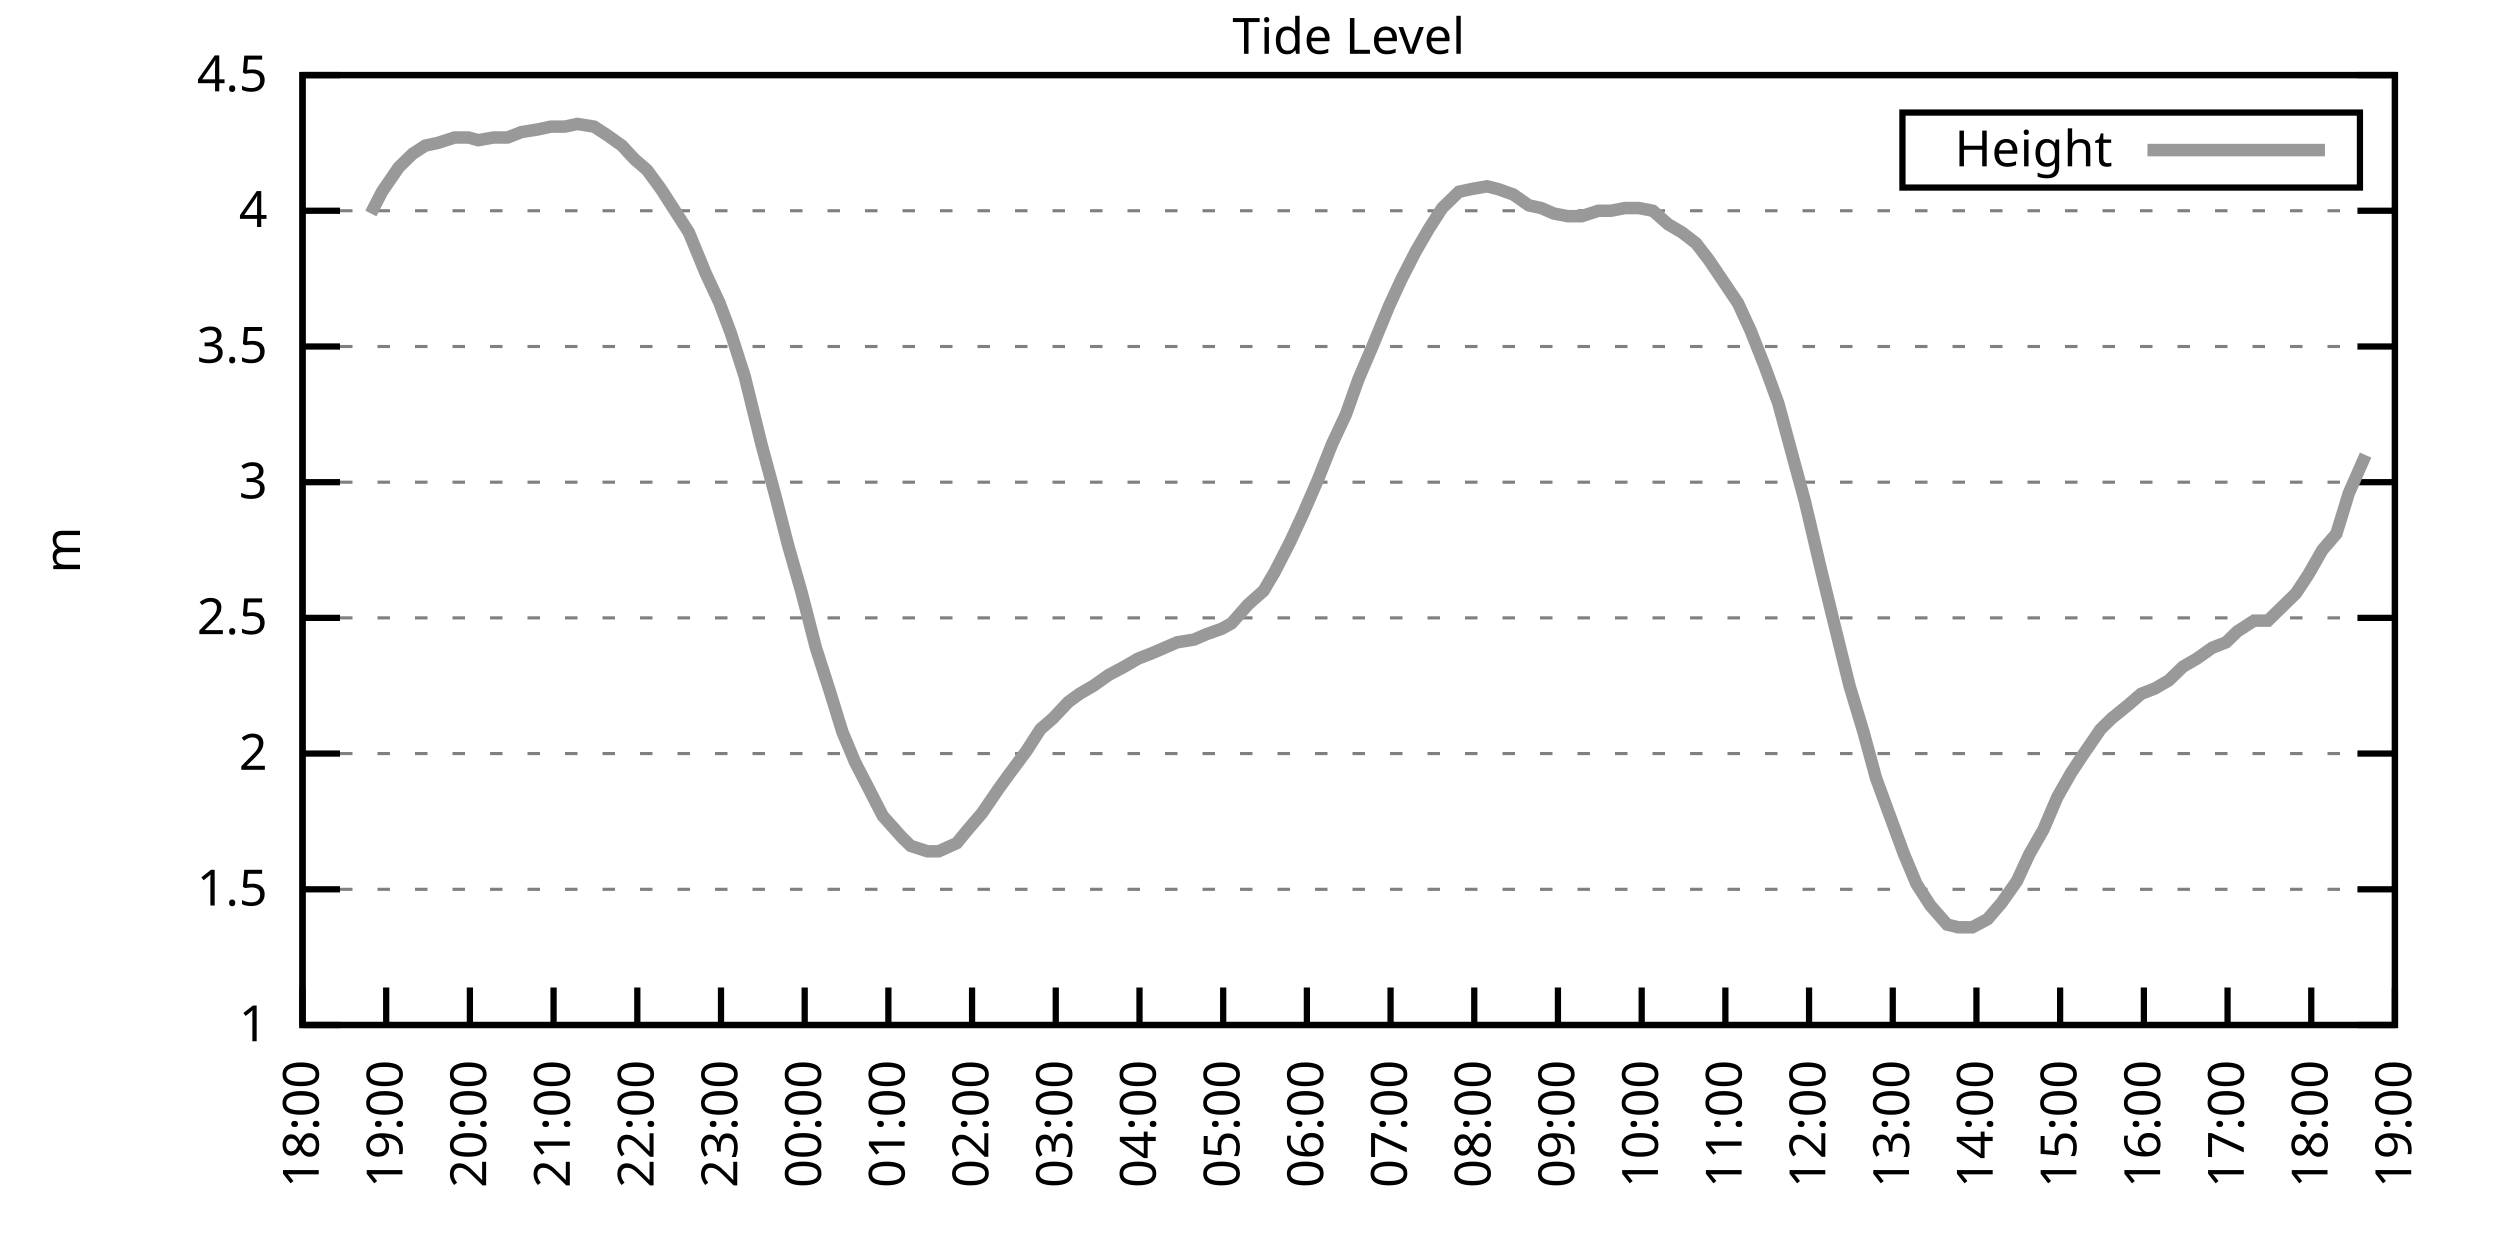
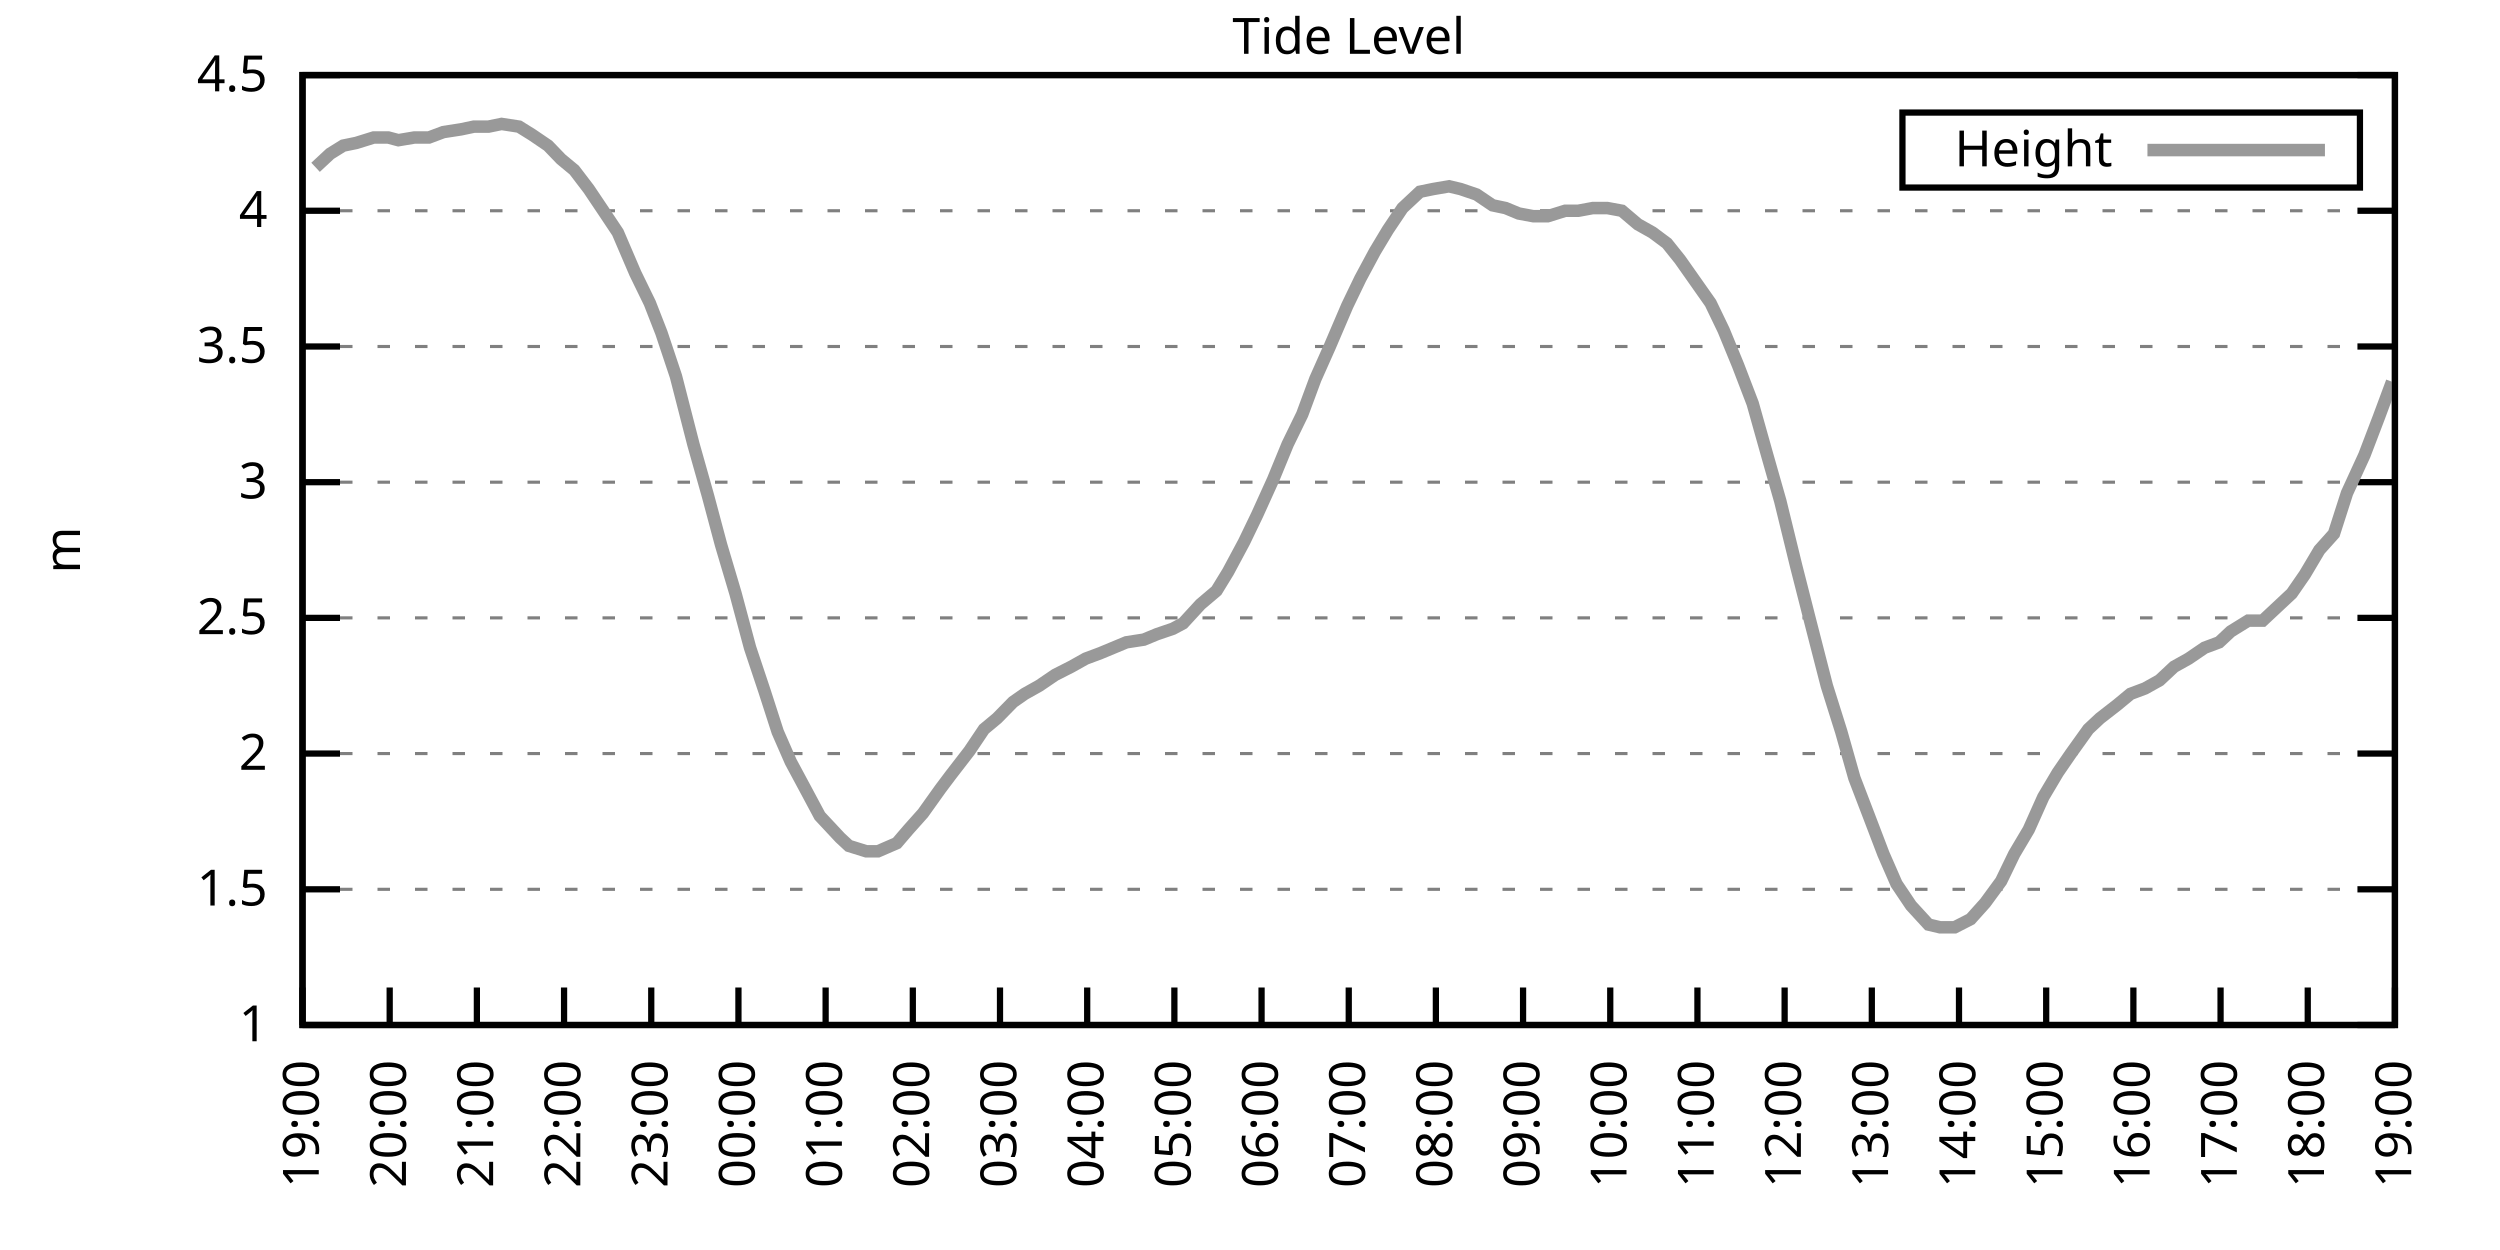
<svg xmlns="http://www.w3.org/2000/svg" xmlns:xlink="http://www.w3.org/1999/xlink" width="400" height="200" viewBox="0 0 400 200">
  <g id="gnuplot_canvas">
    <rect x="0" y="0" width="400" height="200" fill="none" />
    <defs>
      <circle id="gpDot" r="0.5" stroke-width="0.5" stroke="currentColor" />
      <path id="gpPt0" stroke-width="0.333" stroke="currentColor" d="M-1,0 h2 M0,-1 v2" />
      <path id="gpPt1" stroke-width="0.333" stroke="currentColor" d="M-1,-1 L1,1 M1,-1 L-1,1" />
      <path id="gpPt2" stroke-width="0.333" stroke="currentColor" d="M-1,0 L1,0 M0,-1 L0,1 M-1,-1 L1,1 M-1,1 L1,-1" />
      <rect id="gpPt3" stroke-width="0.333" stroke="currentColor" x="-1" y="-1" width="2" height="2" />
      <rect id="gpPt4" stroke-width="0.333" stroke="currentColor" fill="currentColor" x="-1" y="-1" width="2" height="2" />
      <circle id="gpPt5" stroke-width="0.333" stroke="currentColor" cx="0" cy="0" r="1" />
      <use xlink:href="#gpPt5" id="gpPt6" fill="currentColor" stroke="none" />
      <path id="gpPt7" stroke-width="0.333" stroke="currentColor" d="M0,-1.33 L-1.33,0.67 L1.33,0.67 z" />
      <use xlink:href="#gpPt7" id="gpPt8" fill="currentColor" stroke="none" />
      <use xlink:href="#gpPt7" id="gpPt9" stroke="currentColor" transform="rotate(180)" />
      <use xlink:href="#gpPt9" id="gpPt10" fill="currentColor" stroke="none" />
      <use xlink:href="#gpPt3" id="gpPt11" stroke="currentColor" transform="rotate(45)" />
      <use xlink:href="#gpPt11" id="gpPt12" fill="currentColor" stroke="none" />
      <path id="gpPt13" stroke-width="0.333" stroke="currentColor" d="M0,1.330 L1.265,0.411 L0.782,-1.067 L-0.782,-1.076 L-1.265,0.411 z" />
      <use xlink:href="#gpPt13" id="gpPt14" fill="currentColor" stroke="none" />
      <filter id="textbox" filterUnits="objectBoundingBox" x="0" y="0" height="1" width="1">
        <feFlood flood-color="white" flood-opacity="1" result="bgnd" />
        <feComposite in="SourceGraphic" in2="bgnd" operator="atop" />
      </filter>
      <filter id="greybox" filterUnits="objectBoundingBox" x="0" y="0" height="1" width="1">
        <feFlood flood-color="lightgrey" flood-opacity="1" result="grey" />
        <feComposite in="SourceGraphic" in2="grey" operator="atop" />
      </filter>
    </defs>
    <g fill="none" color="white" stroke="currentColor" stroke-width="1.00" stroke-linecap="butt" stroke-linejoin="miter">
</g>
    <g fill="none" color="black" stroke="currentColor" stroke-width="1.00" stroke-linecap="butt" stroke-linejoin="miter">
      <g stroke="none" shape-rendering="crispEdges">
        <polygon fill="rgb(255, 255, 255)" points="48.40,164.00 383.18,164.00 383.18,12.02 48.40,12.02 " />
      </g>
    </g>
    <g fill="none" color="black" stroke="currentColor" stroke-width="1.00" stroke-linecap="butt" stroke-linejoin="miter">
</g>
    <g fill="none" color="black" stroke="black" stroke-width="0.50" stroke-linecap="butt" stroke-linejoin="miter">
</g>
    <g fill="none" color="gray" stroke="currentColor" stroke-width="0.50" stroke-linecap="butt" stroke-linejoin="miter">
      <path stroke="gray" stroke-dasharray="2,4" class="gridline" d="M48.40,164.00 L383.19,164.00  " />
    </g>
    <g fill="none" color="gray" stroke="gray" stroke-width="1.00" stroke-linecap="butt" stroke-linejoin="miter">
</g>
    <g fill="none" color="black" stroke="currentColor" stroke-width="1.00" stroke-linecap="butt" stroke-linejoin="miter">
      <path stroke="black" d="M48.40,164.00 L54.40,164.00 M383.19,164.00 L377.19,164.00  " />
      <g transform="translate(42.80,166.60)" stroke="none" fill="black" font-family="Sans" font-size="8.00" text-anchor="end">
        <text>
          <tspan font-family="Sans"> 1</tspan>
        </text>
      </g>
    </g>
    <g fill="none" color="black" stroke="currentColor" stroke-width="1.00" stroke-linecap="butt" stroke-linejoin="miter">
</g>
    <g fill="none" color="black" stroke="black" stroke-width="0.50" stroke-linecap="butt" stroke-linejoin="miter">
</g>
    <g fill="none" color="gray" stroke="currentColor" stroke-width="0.50" stroke-linecap="butt" stroke-linejoin="miter">
      <path stroke="gray" stroke-dasharray="2,4" class="gridline" d="M48.40,142.29 L383.19,142.29  " />
    </g>
    <g fill="none" color="gray" stroke="gray" stroke-width="1.00" stroke-linecap="butt" stroke-linejoin="miter">
</g>
    <g fill="none" color="black" stroke="currentColor" stroke-width="1.00" stroke-linecap="butt" stroke-linejoin="miter">
      <path stroke="black" d="M48.40,142.29 L54.40,142.29 M383.19,142.29 L377.19,142.29  " />
      <g transform="translate(42.80,144.89)" stroke="none" fill="black" font-family="Sans" font-size="8.00" text-anchor="end">
        <text>
          <tspan font-family="Sans"> 1.5</tspan>
        </text>
      </g>
    </g>
    <g fill="none" color="black" stroke="currentColor" stroke-width="1.00" stroke-linecap="butt" stroke-linejoin="miter">
</g>
    <g fill="none" color="black" stroke="black" stroke-width="0.50" stroke-linecap="butt" stroke-linejoin="miter">
</g>
    <g fill="none" color="gray" stroke="currentColor" stroke-width="0.50" stroke-linecap="butt" stroke-linejoin="miter">
      <path stroke="gray" stroke-dasharray="2,4" class="gridline" d="M48.40,120.57 L383.19,120.57  " />
    </g>
    <g fill="none" color="gray" stroke="gray" stroke-width="1.00" stroke-linecap="butt" stroke-linejoin="miter">
</g>
    <g fill="none" color="black" stroke="currentColor" stroke-width="1.00" stroke-linecap="butt" stroke-linejoin="miter">
      <path stroke="black" d="M48.40,120.57 L54.40,120.57 M383.19,120.57 L377.19,120.57  " />
      <g transform="translate(42.80,123.17)" stroke="none" fill="black" font-family="Sans" font-size="8.00" text-anchor="end">
        <text>
          <tspan font-family="Sans"> 2</tspan>
        </text>
      </g>
    </g>
    <g fill="none" color="black" stroke="currentColor" stroke-width="1.00" stroke-linecap="butt" stroke-linejoin="miter">
</g>
    <g fill="none" color="black" stroke="black" stroke-width="0.50" stroke-linecap="butt" stroke-linejoin="miter">
</g>
    <g fill="none" color="gray" stroke="currentColor" stroke-width="0.50" stroke-linecap="butt" stroke-linejoin="miter">
      <path stroke="gray" stroke-dasharray="2,4" class="gridline" d="M48.40,98.86 L383.19,98.86  " />
    </g>
    <g fill="none" color="gray" stroke="gray" stroke-width="1.00" stroke-linecap="butt" stroke-linejoin="miter">
</g>
    <g fill="none" color="black" stroke="currentColor" stroke-width="1.00" stroke-linecap="butt" stroke-linejoin="miter">
      <path stroke="black" d="M48.40,98.86 L54.40,98.86 M383.19,98.86 L377.19,98.86  " />
      <g transform="translate(42.80,101.46)" stroke="none" fill="black" font-family="Sans" font-size="8.00" text-anchor="end">
        <text>
          <tspan font-family="Sans"> 2.5</tspan>
        </text>
      </g>
    </g>
    <g fill="none" color="black" stroke="currentColor" stroke-width="1.00" stroke-linecap="butt" stroke-linejoin="miter">
</g>
    <g fill="none" color="black" stroke="black" stroke-width="0.50" stroke-linecap="butt" stroke-linejoin="miter">
</g>
    <g fill="none" color="gray" stroke="currentColor" stroke-width="0.50" stroke-linecap="butt" stroke-linejoin="miter">
      <path stroke="gray" stroke-dasharray="2,4" class="gridline" d="M48.40,77.15 L383.19,77.15  " />
    </g>
    <g fill="none" color="gray" stroke="gray" stroke-width="1.00" stroke-linecap="butt" stroke-linejoin="miter">
</g>
    <g fill="none" color="black" stroke="currentColor" stroke-width="1.00" stroke-linecap="butt" stroke-linejoin="miter">
      <path stroke="black" d="M48.40,77.15 L54.40,77.15 M383.19,77.15 L377.19,77.15  " />
      <g transform="translate(42.80,79.75)" stroke="none" fill="black" font-family="Sans" font-size="8.00" text-anchor="end">
        <text>
          <tspan font-family="Sans"> 3</tspan>
        </text>
      </g>
    </g>
    <g fill="none" color="black" stroke="currentColor" stroke-width="1.00" stroke-linecap="butt" stroke-linejoin="miter">
</g>
    <g fill="none" color="black" stroke="black" stroke-width="0.50" stroke-linecap="butt" stroke-linejoin="miter">
</g>
    <g fill="none" color="gray" stroke="currentColor" stroke-width="0.50" stroke-linecap="butt" stroke-linejoin="miter">
      <path stroke="gray" stroke-dasharray="2,4" class="gridline" d="M48.40,55.44 L383.19,55.44  " />
    </g>
    <g fill="none" color="gray" stroke="gray" stroke-width="1.00" stroke-linecap="butt" stroke-linejoin="miter">
</g>
    <g fill="none" color="black" stroke="currentColor" stroke-width="1.00" stroke-linecap="butt" stroke-linejoin="miter">
      <path stroke="black" d="M48.40,55.44 L54.40,55.44 M383.19,55.44 L377.19,55.44  " />
      <g transform="translate(42.80,58.04)" stroke="none" fill="black" font-family="Sans" font-size="8.00" text-anchor="end">
        <text>
          <tspan font-family="Sans"> 3.5</tspan>
        </text>
      </g>
    </g>
    <g fill="none" color="black" stroke="currentColor" stroke-width="1.00" stroke-linecap="butt" stroke-linejoin="miter">
</g>
    <g fill="none" color="black" stroke="black" stroke-width="0.50" stroke-linecap="butt" stroke-linejoin="miter">
</g>
    <g fill="none" color="gray" stroke="currentColor" stroke-width="0.50" stroke-linecap="butt" stroke-linejoin="miter">
      <path stroke="gray" stroke-dasharray="2,4" class="gridline" d="M48.40,33.72 L383.19,33.72  " />
    </g>
    <g fill="none" color="gray" stroke="gray" stroke-width="1.00" stroke-linecap="butt" stroke-linejoin="miter">
</g>
    <g fill="none" color="black" stroke="currentColor" stroke-width="1.00" stroke-linecap="butt" stroke-linejoin="miter">
      <path stroke="black" d="M48.40,33.72 L54.40,33.72 M383.19,33.72 L377.19,33.72  " />
      <g transform="translate(42.80,36.32)" stroke="none" fill="black" font-family="Sans" font-size="8.00" text-anchor="end">
        <text>
          <tspan font-family="Sans"> 4</tspan>
        </text>
      </g>
    </g>
    <g fill="none" color="black" stroke="currentColor" stroke-width="1.00" stroke-linecap="butt" stroke-linejoin="miter">
</g>
    <g fill="none" color="black" stroke="black" stroke-width="0.50" stroke-linecap="butt" stroke-linejoin="miter">
</g>
    <g fill="none" color="gray" stroke="currentColor" stroke-width="0.50" stroke-linecap="butt" stroke-linejoin="miter">
      <path stroke="gray" stroke-dasharray="2,4" class="gridline" d="M48.40,12.01 L383.19,12.01  " />
    </g>
    <g fill="none" color="gray" stroke="gray" stroke-width="1.00" stroke-linecap="butt" stroke-linejoin="miter">
</g>
    <g fill="none" color="black" stroke="currentColor" stroke-width="1.00" stroke-linecap="butt" stroke-linejoin="miter">
      <path stroke="black" d="M48.40,12.01 L54.40,12.01 M383.19,12.01 L377.19,12.01  " />
      <g transform="translate(42.80,14.61)" stroke="none" fill="black" font-family="Sans" font-size="8.00" text-anchor="end">
        <text>
          <tspan font-family="Sans"> 4.5</tspan>
        </text>
      </g>
    </g>
    <g fill="none" color="black" stroke="currentColor" stroke-width="1.00" stroke-linecap="butt" stroke-linejoin="miter">
      <path stroke="black" d="M48.40,164.00 L48.40,158.00  " />
      <g transform="translate(51.00,169.60) rotate(270.00)" stroke="none" fill="black" font-family="Sans" font-size="8.00" text-anchor="end">
        <text>
-           <tspan font-family="Sans">18:00</tspan>
-         </text>
-       </g>
-     </g>
-     <g fill="none" color="black" stroke="currentColor" stroke-width="1.00" stroke-linecap="butt" stroke-linejoin="miter">
-       <path stroke="black" d="M61.79,164.00 L61.79,158.00  " />
-       <g transform="translate(64.39,169.60) rotate(270.00)" stroke="none" fill="black" font-family="Sans" font-size="8.00" text-anchor="end">
-         <text>
          <tspan font-family="Sans">19:00</tspan>
        </text>
      </g>
    </g>
    <g fill="none" color="black" stroke="currentColor" stroke-width="1.00" stroke-linecap="butt" stroke-linejoin="miter">
-       <path stroke="black" d="M75.18,164.00 L75.18,158.00  " />
-       <g transform="translate(77.78,169.60) rotate(270.00)" stroke="none" fill="black" font-family="Sans" font-size="8.00" text-anchor="end">
+       <path stroke="black" d="M62.35,164.00 L62.35,158.00  " />
+       <g transform="translate(64.95,169.60) rotate(270.00)" stroke="none" fill="black" font-family="Sans" font-size="8.00" text-anchor="end">
        <text>
          <tspan font-family="Sans">20:00</tspan>
        </text>
      </g>
    </g>
    <g fill="none" color="black" stroke="currentColor" stroke-width="1.00" stroke-linecap="butt" stroke-linejoin="miter">
-       <path stroke="black" d="M88.57,164.00 L88.57,158.00  " />
-       <g transform="translate(91.17,169.60) rotate(270.00)" stroke="none" fill="black" font-family="Sans" font-size="8.00" text-anchor="end">
+       <path stroke="black" d="M76.30,164.00 L76.30,158.00  " />
+       <g transform="translate(78.90,169.60) rotate(270.00)" stroke="none" fill="black" font-family="Sans" font-size="8.00" text-anchor="end">
        <text>
          <tspan font-family="Sans">21:00</tspan>
        </text>
      </g>
    </g>
    <g fill="none" color="black" stroke="currentColor" stroke-width="1.00" stroke-linecap="butt" stroke-linejoin="miter">
-       <path stroke="black" d="M101.97,164.00 L101.97,158.00  " />
-       <g transform="translate(104.57,169.60) rotate(270.00)" stroke="none" fill="black" font-family="Sans" font-size="8.00" text-anchor="end">
+       <path stroke="black" d="M90.25,164.00 L90.25,158.00  " />
+       <g transform="translate(92.85,169.60) rotate(270.00)" stroke="none" fill="black" font-family="Sans" font-size="8.00" text-anchor="end">
        <text>
          <tspan font-family="Sans">22:00</tspan>
        </text>
      </g>
    </g>
    <g fill="none" color="black" stroke="currentColor" stroke-width="1.00" stroke-linecap="butt" stroke-linejoin="miter">
-       <path stroke="black" d="M115.36,164.00 L115.36,158.00  " />
-       <g transform="translate(117.96,169.60) rotate(270.00)" stroke="none" fill="black" font-family="Sans" font-size="8.00" text-anchor="end">
+       <path stroke="black" d="M104.20,164.00 L104.20,158.00  " />
+       <g transform="translate(106.80,169.60) rotate(270.00)" stroke="none" fill="black" font-family="Sans" font-size="8.00" text-anchor="end">
        <text>
          <tspan font-family="Sans">23:00</tspan>
        </text>
      </g>
    </g>
    <g fill="none" color="black" stroke="currentColor" stroke-width="1.00" stroke-linecap="butt" stroke-linejoin="miter">
-       <path stroke="black" d="M128.75,164.00 L128.75,158.00  " />
-       <g transform="translate(131.35,169.60) rotate(270.00)" stroke="none" fill="black" font-family="Sans" font-size="8.00" text-anchor="end">
+       <path stroke="black" d="M118.15,164.00 L118.15,158.00  " />
+       <g transform="translate(120.75,169.60) rotate(270.00)" stroke="none" fill="black" font-family="Sans" font-size="8.00" text-anchor="end">
        <text>
          <tspan font-family="Sans">00:00</tspan>
        </text>
      </g>
    </g>
    <g fill="none" color="black" stroke="currentColor" stroke-width="1.00" stroke-linecap="butt" stroke-linejoin="miter">
-       <path stroke="black" d="M142.14,164.00 L142.14,158.00  " />
-       <g transform="translate(144.74,169.60) rotate(270.00)" stroke="none" fill="black" font-family="Sans" font-size="8.00" text-anchor="end">
+       <path stroke="black" d="M132.10,164.00 L132.10,158.00  " />
+       <g transform="translate(134.70,169.60) rotate(270.00)" stroke="none" fill="black" font-family="Sans" font-size="8.00" text-anchor="end">
        <text>
          <tspan font-family="Sans">01:00</tspan>
        </text>
      </g>
    </g>
    <g fill="none" color="black" stroke="currentColor" stroke-width="1.00" stroke-linecap="butt" stroke-linejoin="miter">
-       <path stroke="black" d="M155.53,164.00 L155.53,158.00  " />
-       <g transform="translate(158.13,169.60) rotate(270.00)" stroke="none" fill="black" font-family="Sans" font-size="8.00" text-anchor="end">
+       <path stroke="black" d="M146.05,164.00 L146.05,158.00  " />
+       <g transform="translate(148.65,169.60) rotate(270.00)" stroke="none" fill="black" font-family="Sans" font-size="8.00" text-anchor="end">
        <text>
          <tspan font-family="Sans">02:00</tspan>
        </text>
      </g>
    </g>
    <g fill="none" color="black" stroke="currentColor" stroke-width="1.00" stroke-linecap="butt" stroke-linejoin="miter">
-       <path stroke="black" d="M168.92,164.00 L168.92,158.00  " />
-       <g transform="translate(171.52,169.60) rotate(270.00)" stroke="none" fill="black" font-family="Sans" font-size="8.00" text-anchor="end">
+       <path stroke="black" d="M160.00,164.00 L160.00,158.00  " />
+       <g transform="translate(162.60,169.60) rotate(270.00)" stroke="none" fill="black" font-family="Sans" font-size="8.00" text-anchor="end">
        <text>
          <tspan font-family="Sans">03:00</tspan>
        </text>
      </g>
    </g>
    <g fill="none" color="black" stroke="currentColor" stroke-width="1.00" stroke-linecap="butt" stroke-linejoin="miter">
-       <path stroke="black" d="M182.32,164.00 L182.32,158.00  " />
-       <g transform="translate(184.92,169.60) rotate(270.00)" stroke="none" fill="black" font-family="Sans" font-size="8.00" text-anchor="end">
+       <path stroke="black" d="M173.95,164.00 L173.95,158.00  " />
+       <g transform="translate(176.55,169.60) rotate(270.00)" stroke="none" fill="black" font-family="Sans" font-size="8.00" text-anchor="end">
        <text>
          <tspan font-family="Sans">04:00</tspan>
        </text>
      </g>
    </g>
    <g fill="none" color="black" stroke="currentColor" stroke-width="1.00" stroke-linecap="butt" stroke-linejoin="miter">
-       <path stroke="black" d="M195.71,164.00 L195.71,158.00  " />
-       <g transform="translate(198.31,169.60) rotate(270.00)" stroke="none" fill="black" font-family="Sans" font-size="8.00" text-anchor="end">
+       <path stroke="black" d="M187.90,164.00 L187.90,158.00  " />
+       <g transform="translate(190.50,169.60) rotate(270.00)" stroke="none" fill="black" font-family="Sans" font-size="8.00" text-anchor="end">
        <text>
          <tspan font-family="Sans">05:00</tspan>
        </text>
      </g>
    </g>
    <g fill="none" color="black" stroke="currentColor" stroke-width="1.00" stroke-linecap="butt" stroke-linejoin="miter">
-       <path stroke="black" d="M209.10,164.00 L209.10,158.00  " />
-       <g transform="translate(211.70,169.60) rotate(270.00)" stroke="none" fill="black" font-family="Sans" font-size="8.00" text-anchor="end">
+       <path stroke="black" d="M201.85,164.00 L201.85,158.00  " />
+       <g transform="translate(204.45,169.60) rotate(270.00)" stroke="none" fill="black" font-family="Sans" font-size="8.00" text-anchor="end">
        <text>
          <tspan font-family="Sans">06:00</tspan>
        </text>
      </g>
    </g>
    <g fill="none" color="black" stroke="currentColor" stroke-width="1.00" stroke-linecap="butt" stroke-linejoin="miter">
-       <path stroke="black" d="M222.49,164.00 L222.49,158.00  " />
-       <g transform="translate(225.09,169.60) rotate(270.00)" stroke="none" fill="black" font-family="Sans" font-size="8.00" text-anchor="end">
+       <path stroke="black" d="M215.80,164.00 L215.80,158.00  " />
+       <g transform="translate(218.40,169.60) rotate(270.00)" stroke="none" fill="black" font-family="Sans" font-size="8.00" text-anchor="end">
        <text>
          <tspan font-family="Sans">07:00</tspan>
        </text>
      </g>
    </g>
    <g fill="none" color="black" stroke="currentColor" stroke-width="1.00" stroke-linecap="butt" stroke-linejoin="miter">
-       <path stroke="black" d="M235.88,164.00 L235.88,158.00  " />
-       <g transform="translate(238.48,169.60) rotate(270.00)" stroke="none" fill="black" font-family="Sans" font-size="8.00" text-anchor="end">
+       <path stroke="black" d="M229.74,164.00 L229.74,158.00  " />
+       <g transform="translate(232.34,169.60) rotate(270.00)" stroke="none" fill="black" font-family="Sans" font-size="8.00" text-anchor="end">
        <text>
          <tspan font-family="Sans">08:00</tspan>
        </text>
      </g>
    </g>
    <g fill="none" color="black" stroke="currentColor" stroke-width="1.00" stroke-linecap="butt" stroke-linejoin="miter">
-       <path stroke="black" d="M249.27,164.00 L249.27,158.00  " />
-       <g transform="translate(251.87,169.60) rotate(270.00)" stroke="none" fill="black" font-family="Sans" font-size="8.00" text-anchor="end">
+       <path stroke="black" d="M243.69,164.00 L243.69,158.00  " />
+       <g transform="translate(246.29,169.60) rotate(270.00)" stroke="none" fill="black" font-family="Sans" font-size="8.00" text-anchor="end">
        <text>
          <tspan font-family="Sans">09:00</tspan>
        </text>
      </g>
    </g>
    <g fill="none" color="black" stroke="currentColor" stroke-width="1.00" stroke-linecap="butt" stroke-linejoin="miter">
-       <path stroke="black" d="M262.67,164.00 L262.67,158.00  " />
-       <g transform="translate(265.27,169.60) rotate(270.00)" stroke="none" fill="black" font-family="Sans" font-size="8.00" text-anchor="end">
+       <path stroke="black" d="M257.64,164.00 L257.64,158.00  " />
+       <g transform="translate(260.24,169.60) rotate(270.00)" stroke="none" fill="black" font-family="Sans" font-size="8.00" text-anchor="end">
        <text>
          <tspan font-family="Sans">10:00</tspan>
        </text>
      </g>
    </g>
    <g fill="none" color="black" stroke="currentColor" stroke-width="1.00" stroke-linecap="butt" stroke-linejoin="miter">
-       <path stroke="black" d="M276.06,164.00 L276.06,158.00  " />
-       <g transform="translate(278.66,169.60) rotate(270.00)" stroke="none" fill="black" font-family="Sans" font-size="8.00" text-anchor="end">
+       <path stroke="black" d="M271.59,164.00 L271.59,158.00  " />
+       <g transform="translate(274.19,169.60) rotate(270.00)" stroke="none" fill="black" font-family="Sans" font-size="8.00" text-anchor="end">
        <text>
          <tspan font-family="Sans">11:00</tspan>
        </text>
      </g>
    </g>
    <g fill="none" color="black" stroke="currentColor" stroke-width="1.00" stroke-linecap="butt" stroke-linejoin="miter">
-       <path stroke="black" d="M289.45,164.00 L289.45,158.00  " />
-       <g transform="translate(292.05,169.60) rotate(270.00)" stroke="none" fill="black" font-family="Sans" font-size="8.00" text-anchor="end">
+       <path stroke="black" d="M285.54,164.00 L285.54,158.00  " />
+       <g transform="translate(288.14,169.60) rotate(270.00)" stroke="none" fill="black" font-family="Sans" font-size="8.00" text-anchor="end">
        <text>
          <tspan font-family="Sans">12:00</tspan>
        </text>
      </g>
    </g>
    <g fill="none" color="black" stroke="currentColor" stroke-width="1.00" stroke-linecap="butt" stroke-linejoin="miter">
-       <path stroke="black" d="M302.84,164.00 L302.84,158.00  " />
-       <g transform="translate(305.44,169.60) rotate(270.00)" stroke="none" fill="black" font-family="Sans" font-size="8.00" text-anchor="end">
+       <path stroke="black" d="M299.49,164.00 L299.49,158.00  " />
+       <g transform="translate(302.09,169.60) rotate(270.00)" stroke="none" fill="black" font-family="Sans" font-size="8.00" text-anchor="end">
        <text>
          <tspan font-family="Sans">13:00</tspan>
        </text>
      </g>
    </g>
    <g fill="none" color="black" stroke="currentColor" stroke-width="1.00" stroke-linecap="butt" stroke-linejoin="miter">
-       <path stroke="black" d="M316.23,164.00 L316.23,158.00  " />
-       <g transform="translate(318.83,169.60) rotate(270.00)" stroke="none" fill="black" font-family="Sans" font-size="8.00" text-anchor="end">
+       <path stroke="black" d="M313.44,164.00 L313.44,158.00  " />
+       <g transform="translate(316.04,169.60) rotate(270.00)" stroke="none" fill="black" font-family="Sans" font-size="8.00" text-anchor="end">
        <text>
          <tspan font-family="Sans">14:00</tspan>
        </text>
      </g>
    </g>
    <g fill="none" color="black" stroke="currentColor" stroke-width="1.00" stroke-linecap="butt" stroke-linejoin="miter">
-       <path stroke="black" d="M329.62,164.00 L329.62,158.00  " />
-       <g transform="translate(332.22,169.60) rotate(270.00)" stroke="none" fill="black" font-family="Sans" font-size="8.00" text-anchor="end">
+       <path stroke="black" d="M327.39,164.00 L327.39,158.00  " />
+       <g transform="translate(329.99,169.60) rotate(270.00)" stroke="none" fill="black" font-family="Sans" font-size="8.00" text-anchor="end">
        <text>
          <tspan font-family="Sans">15:00</tspan>
        </text>
      </g>
    </g>
    <g fill="none" color="black" stroke="currentColor" stroke-width="1.00" stroke-linecap="butt" stroke-linejoin="miter">
-       <path stroke="black" d="M343.02,164.00 L343.02,158.00  " />
-       <g transform="translate(345.62,169.60) rotate(270.00)" stroke="none" fill="black" font-family="Sans" font-size="8.00" text-anchor="end">
+       <path stroke="black" d="M341.34,164.00 L341.34,158.00  " />
+       <g transform="translate(343.94,169.60) rotate(270.00)" stroke="none" fill="black" font-family="Sans" font-size="8.00" text-anchor="end">
        <text>
          <tspan font-family="Sans">16:00</tspan>
        </text>
      </g>
    </g>
    <g fill="none" color="black" stroke="currentColor" stroke-width="1.00" stroke-linecap="butt" stroke-linejoin="miter">
-       <path stroke="black" d="M356.41,164.00 L356.41,158.00  " />
-       <g transform="translate(359.01,169.60) rotate(270.00)" stroke="none" fill="black" font-family="Sans" font-size="8.00" text-anchor="end">
+       <path stroke="black" d="M355.29,164.00 L355.29,158.00  " />
+       <g transform="translate(357.89,169.60) rotate(270.00)" stroke="none" fill="black" font-family="Sans" font-size="8.00" text-anchor="end">
        <text>
          <tspan font-family="Sans">17:00</tspan>
        </text>
      </g>
    </g>
    <g fill="none" color="black" stroke="currentColor" stroke-width="1.00" stroke-linecap="butt" stroke-linejoin="miter">
-       <path stroke="black" d="M369.80,164.00 L369.80,158.00  " />
-       <g transform="translate(372.40,169.60) rotate(270.00)" stroke="none" fill="black" font-family="Sans" font-size="8.00" text-anchor="end">
+       <path stroke="black" d="M369.24,164.00 L369.24,158.00  " />
+       <g transform="translate(371.84,169.60) rotate(270.00)" stroke="none" fill="black" font-family="Sans" font-size="8.00" text-anchor="end">
        <text>
          <tspan font-family="Sans">18:00</tspan>
        </text>
      </g>
    </g>
    <g fill="none" color="black" stroke="currentColor" stroke-width="1.00" stroke-linecap="butt" stroke-linejoin="miter">
      <path stroke="black" d="M383.19,164.00 L383.19,158.00  " />
      <g transform="translate(385.79,169.60) rotate(270.00)" stroke="none" fill="black" font-family="Sans" font-size="8.00" text-anchor="end">
        <text>
          <tspan font-family="Sans">19:00</tspan>
        </text>
      </g>
    </g>
    <g fill="none" color="black" stroke="currentColor" stroke-width="1.00" stroke-linecap="butt" stroke-linejoin="miter">
</g>
    <g fill="none" color="black" stroke="currentColor" stroke-width="1.00" stroke-linecap="butt" stroke-linejoin="miter">
      <path stroke="black" d="M48.40,12.01 L48.40,164.00 L383.19,164.00 L383.19,12.01 L48.40,12.01 Z  " />
    </g>
    <g fill="none" color="black" stroke="currentColor" stroke-width="1.00" stroke-linecap="butt" stroke-linejoin="miter">
</g>
    <g fill="none" color="black" stroke="currentColor" stroke-width="1.00" stroke-linecap="butt" stroke-linejoin="miter">
      <path stroke="black" d="M304.39,30.01 L304.39,18.01 L377.59,18.01 L377.59,30.01 L304.39,30.01 Z  " />
    </g>
    <g id="Tide_level_plot_1">
      <g fill="none" color="white" stroke="black" stroke-width="2.00" stroke-linecap="butt" stroke-linejoin="miter">
</g>
      <g fill="none" color="black" stroke="currentColor" stroke-width="2.00" stroke-linecap="butt" stroke-linejoin="miter">
        <g transform="translate(337.99,26.61)" stroke="none" fill="black" font-family="Sans" font-size="8.00" text-anchor="end">
          <text>
            <tspan font-family="Sans">Height</tspan>
          </text>
        </g>
      </g>
      <g fill="none" color="black" stroke="currentColor" stroke-width="2.00" stroke-linecap="butt" stroke-linejoin="miter">
-         <path stroke="rgb(153, 153, 153)" d="M343.59,24.01 L371.99,24.01 M59.34,34.16 L61.12,30.68 L63.80,26.77 L66.03,24.60 L68.04,23.30 L70.05,22.87   L72.73,22.00 L74.96,22.00 L76.52,22.43 L78.98,22.00 L81.21,22.00 L83.44,21.13 L86.12,20.70 L88.13,20.26   L90.36,20.26 L92.37,19.83 L95.05,20.26 L97.06,21.56 L99.51,23.30 L101.52,25.47 L103.53,27.21 L105.76,30.25   L107.99,33.72 L110.22,37.20 L112.90,43.71 L115.13,48.49 L116.92,53.26 L119.15,60.21 L121.83,71.07 L124.06,79.32   L126.07,87.14 L128.30,94.95 L130.54,103.64 L132.77,110.59 L134.78,117.10 L136.78,121.88 L139.24,126.65 L141.25,130.56   L144.37,134.04 L145.71,135.34 L148.39,136.21 L150.18,136.21 L153.08,134.90 L154.86,132.73 L157.10,130.13 L159.77,126.22   L161.34,124.05 L164.24,120.14 L166.47,116.67 L168.48,114.93 L170.93,112.32 L172.72,111.02 L174.95,109.72 L177.41,107.98   L179.86,106.68 L182.09,105.38 L184.32,104.51 L186.33,103.64 L188.34,102.77 L191.02,102.34 L193.03,101.47 L195.48,100.60   L197.05,99.73 L199.73,96.69 L202.18,94.52 L203.97,91.48 L206.42,86.70 L208.43,82.36 L210.88,76.71 L213.12,71.07   L215.35,66.29 L217.36,60.65 L219.59,55.44 L222.27,48.92 L224.28,44.58 L226.51,40.24 L228.52,36.76 L230.75,33.29   L233.43,30.68 L235.44,30.25 L237.89,29.81 L239.68,30.25 L242.13,31.12 L244.59,32.85 L246.60,33.29 L248.60,34.16   L250.84,34.59 L253.07,34.59 L255.75,33.72 L257.76,33.72 L259.99,33.29 L262.22,33.29 L264.45,33.72 L266.91,35.89   L269.14,37.20 L271.37,38.93 L273.38,41.54 L278.07,48.49 L280.07,52.83 L282.31,58.48 L284.54,64.56 L286.77,72.81   L288.78,80.19 L291.23,90.61 L293.24,98.86 L295.92,109.72 L298.15,117.10 L300.16,124.48 L302.39,130.56 L304.63,136.64   L306.63,141.42 L308.87,144.89 L311.54,147.93 L313.33,148.37 L315.56,148.37 L318.02,147.06 L320.25,144.46 L322.70,140.98   L324.71,136.64 L326.95,132.73 L329.18,127.52 L331.41,123.61 L333.42,120.57 L336.10,116.67 L337.88,114.93 L340.56,112.76   L342.57,111.02 L344.80,110.15 L347.03,108.85 L349.26,106.68 L351.50,105.38 L353.95,103.64 L356.18,102.77 L357.97,101.03   L360.65,99.30 L362.88,99.30 L365.11,97.12 L367.34,94.95 L369.35,91.91 L371.58,88.00 L373.82,85.40 L375.82,78.89   L378.50,72.81  " />
+         <path stroke="rgb(153, 153, 153)" d="M343.59,24.01 L371.99,24.01 M50.49,26.77 L52.82,24.60 L54.91,23.30 L57.00,22.87 L59.79,22.00 L62.12,22.00   L63.74,22.43 L66.30,22.00 L68.63,22.00 L70.95,21.13 L73.74,20.70 L75.83,20.26 L78.16,20.26 L80.25,19.83   L83.04,20.26 L85.13,21.56 L87.69,23.30 L89.78,25.47 L91.88,27.21 L94.20,30.25 L96.53,33.72 L98.85,37.20   L101.64,43.71 L103.97,48.49 L105.83,53.26 L108.15,60.21 L110.94,71.07 L113.27,79.32 L115.36,87.14 L117.68,94.95   L120.01,103.64 L122.33,110.59 L124.43,117.10 L126.52,121.88 L129.08,126.65 L131.17,130.56 L134.42,134.04 L135.82,135.34   L138.61,136.21 L140.47,136.21 L143.49,134.90 L145.35,132.73 L147.67,130.13 L150.46,126.22 L152.09,124.05 L155.11,120.14   L157.44,116.67 L159.53,114.93 L162.09,112.32 L163.95,111.02 L166.27,109.72 L168.83,107.98 L171.39,106.68 L173.71,105.38   L176.04,104.51 L178.13,103.64 L180.22,102.77 L183.01,102.34 L185.11,101.47 L187.66,100.60 L189.29,99.73 L192.08,96.69   L194.64,94.52 L196.50,91.48 L199.06,86.70 L201.15,82.36 L203.71,76.71 L206.03,71.07 L208.36,66.29 L210.45,60.65   L212.77,55.44 L215.56,48.92 L217.65,44.58 L219.98,40.24 L222.07,36.76 L224.40,33.29 L227.19,30.68 L229.28,30.25   L231.84,29.81 L233.70,30.25 L236.25,31.12 L238.81,32.85 L240.90,33.29 L243.00,34.16 L245.32,34.59 L247.65,34.59   L250.44,33.72 L252.53,33.72 L254.85,33.29 L257.18,33.29 L259.50,33.72 L262.06,35.89 L264.39,37.20 L266.71,38.93   L268.80,41.54 L273.69,48.49 L275.78,52.83 L278.10,58.48 L280.43,64.56 L282.75,72.81 L284.85,80.19 L287.40,90.61   L289.50,98.86 L292.29,109.72 L294.61,117.10 L296.70,124.48 L299.03,130.56 L301.35,136.64 L303.44,141.42 L305.77,144.89   L308.56,147.93 L310.42,148.37 L312.74,148.37 L315.30,147.06 L317.63,144.46 L320.18,140.98 L322.28,136.64 L324.60,132.73   L326.93,127.52 L329.25,123.61 L331.34,120.57 L334.13,116.67 L335.99,114.93 L338.78,112.76 L340.88,111.02 L343.20,110.15   L345.53,108.85 L347.85,106.68 L350.18,105.38 L352.73,103.64 L355.06,102.77 L356.92,101.03 L359.71,99.30 L362.03,99.30   L364.36,97.12 L366.68,94.95 L368.78,91.91 L371.10,88.00 L373.43,85.40 L375.52,78.89 L378.31,72.81 L380.63,66.73   L382.73,61.08  " />
      </g>
    </g>
    <g fill="none" color="black" stroke="currentColor" stroke-width="2.00" stroke-linecap="butt" stroke-linejoin="miter">
</g>
    <g fill="none" color="black" stroke="black" stroke-width="1.00" stroke-linecap="butt" stroke-linejoin="miter">
</g>
    <g fill="none" color="black" stroke="currentColor" stroke-width="1.00" stroke-linecap="butt" stroke-linejoin="miter">
      <path stroke="black" d="M48.40,12.01 L48.40,164.00 L383.19,164.00 L383.19,12.01 L48.40,12.01 Z  " />
      <g transform="translate(12.80,88.01) rotate(270.00)" stroke="none" fill="black" font-family="Sans" font-size="8.00" text-anchor="middle">
        <text>
          <tspan font-family="Sans">m</tspan>
        </text>
      </g>
    </g>
    <g fill="none" color="black" stroke="currentColor" stroke-width="1.00" stroke-linecap="butt" stroke-linejoin="miter">
</g>
    <g fill="none" color="black" stroke="currentColor" stroke-width="1.00" stroke-linecap="butt" stroke-linejoin="miter">
      <g transform="translate(215.79,8.61)" stroke="none" fill="black" font-family="Sans" font-size="8.00" text-anchor="middle">
        <text>
          <tspan font-family="Sans">Tide Level</tspan>
        </text>
      </g>
    </g>
    <g fill="none" color="black" stroke="currentColor" stroke-width="1.00" stroke-linecap="butt" stroke-linejoin="miter">
</g>
  </g>
</svg>
